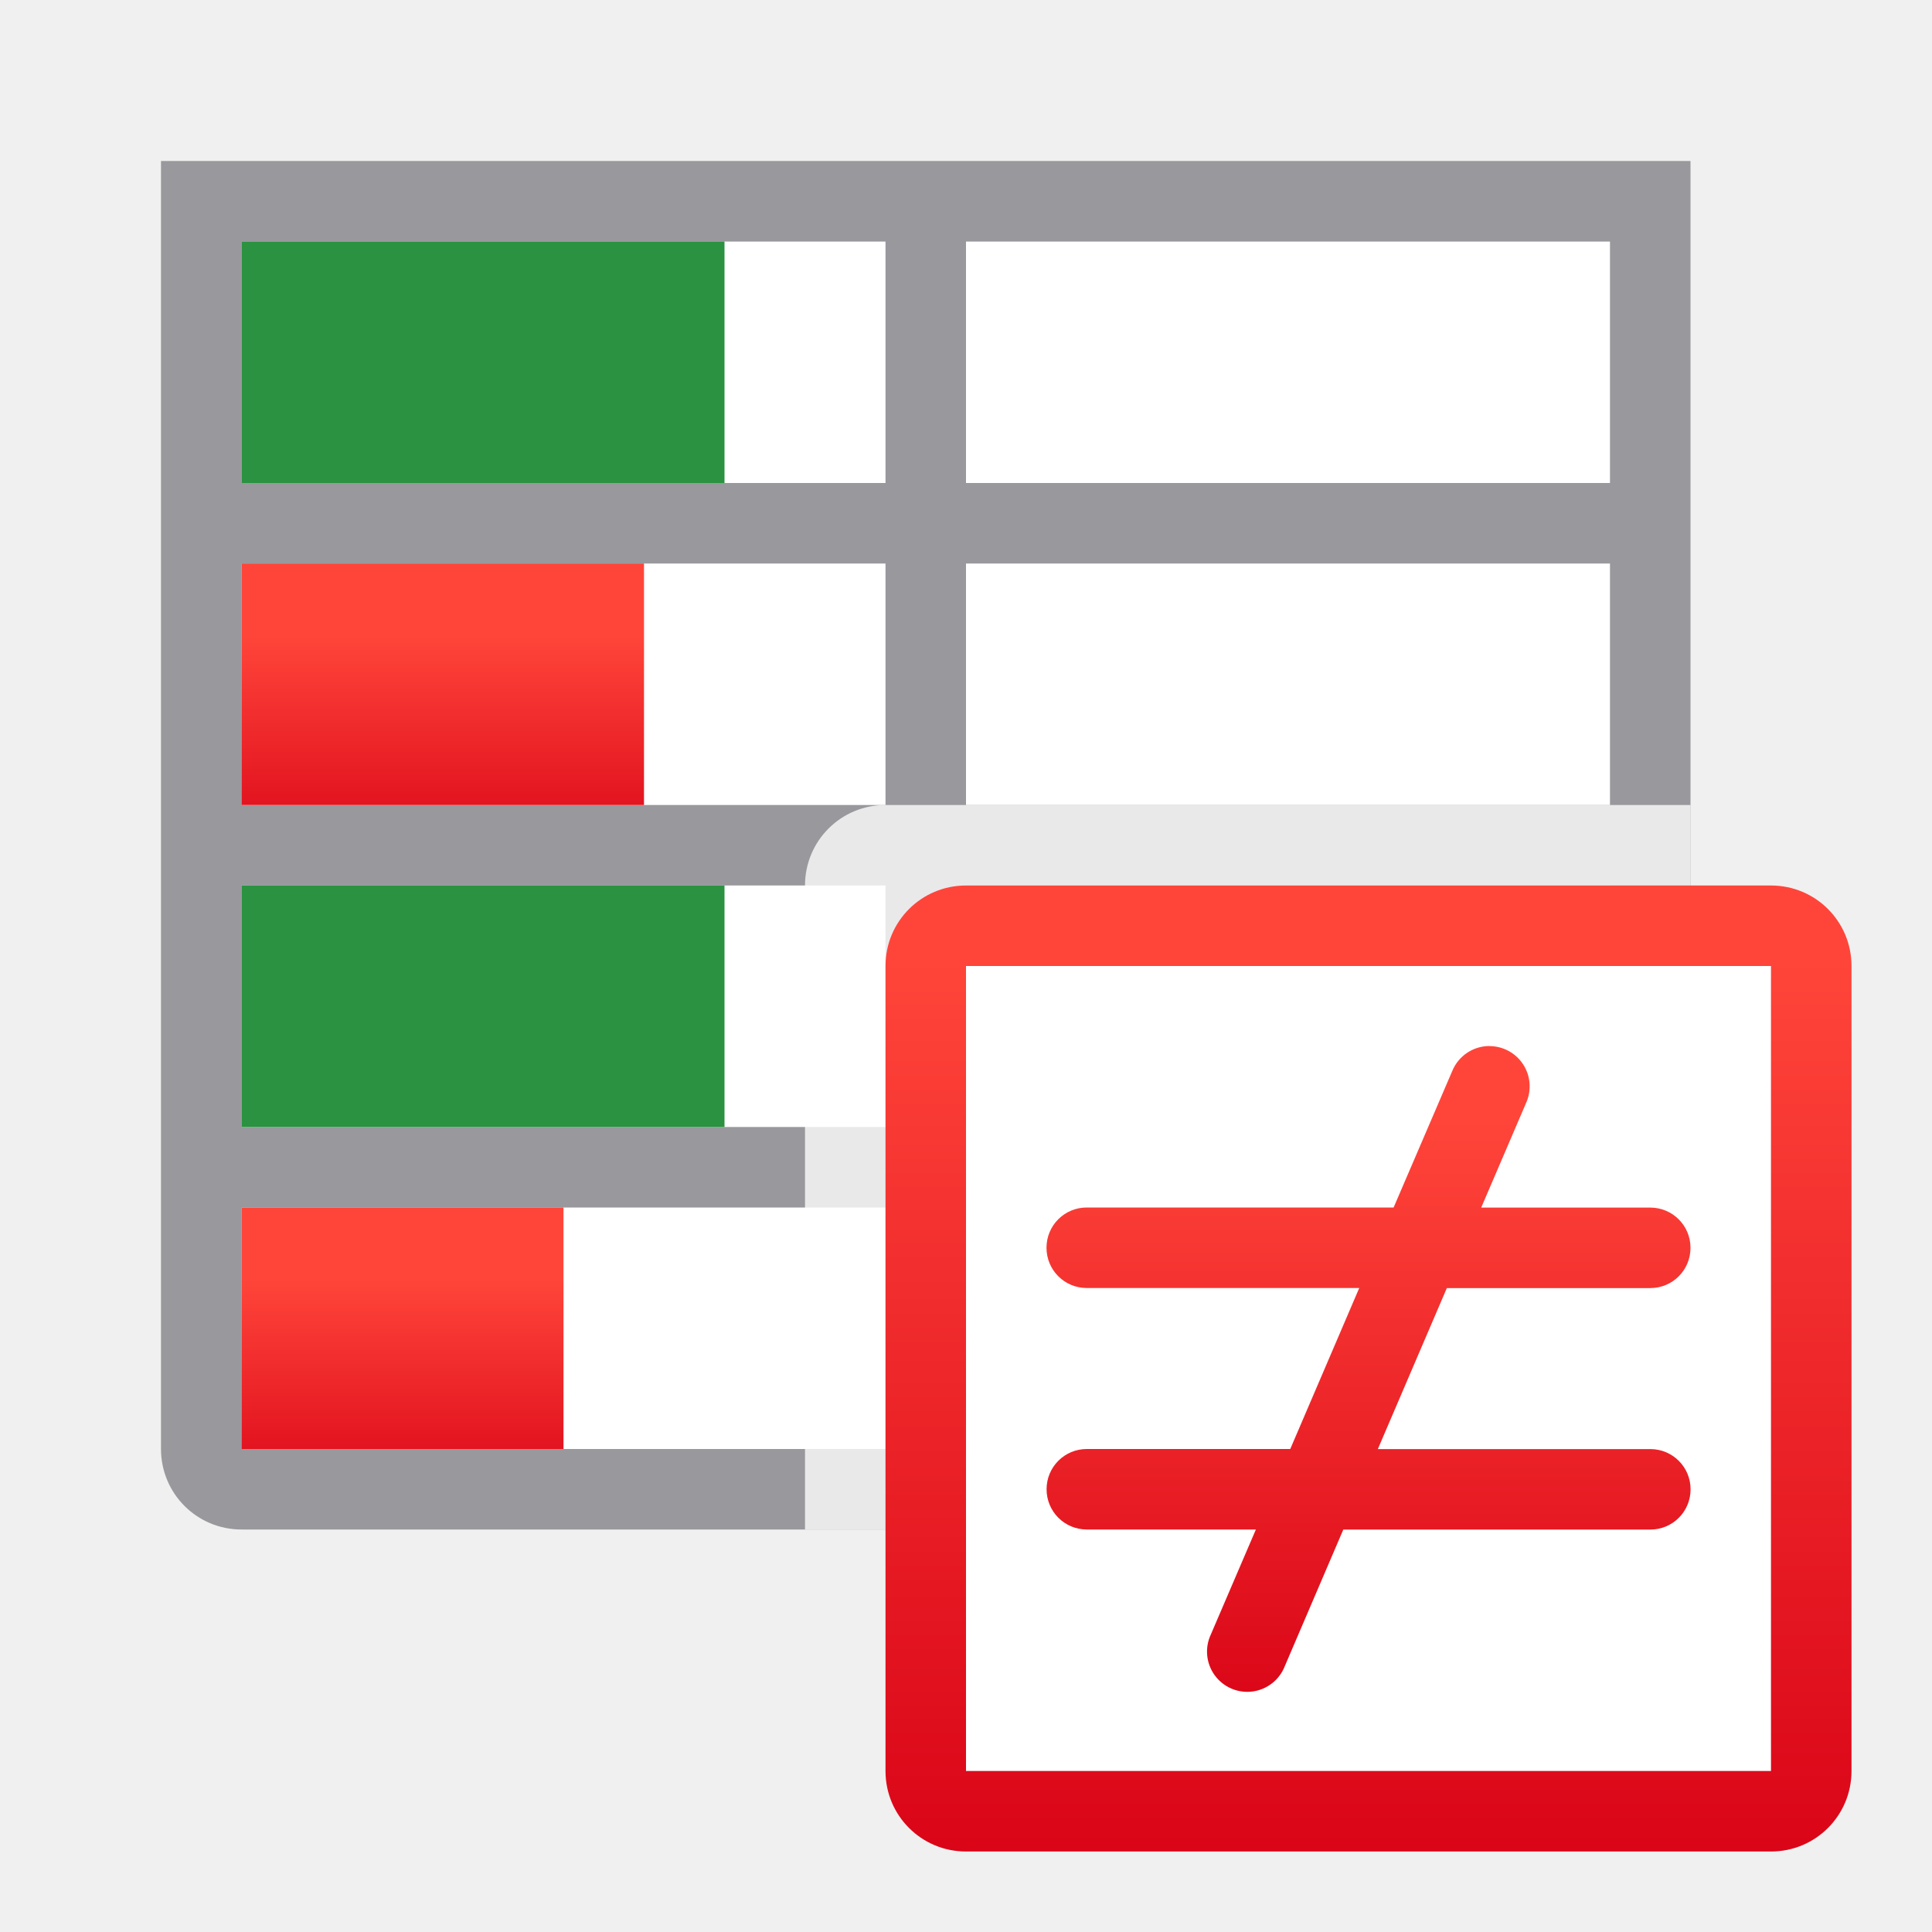
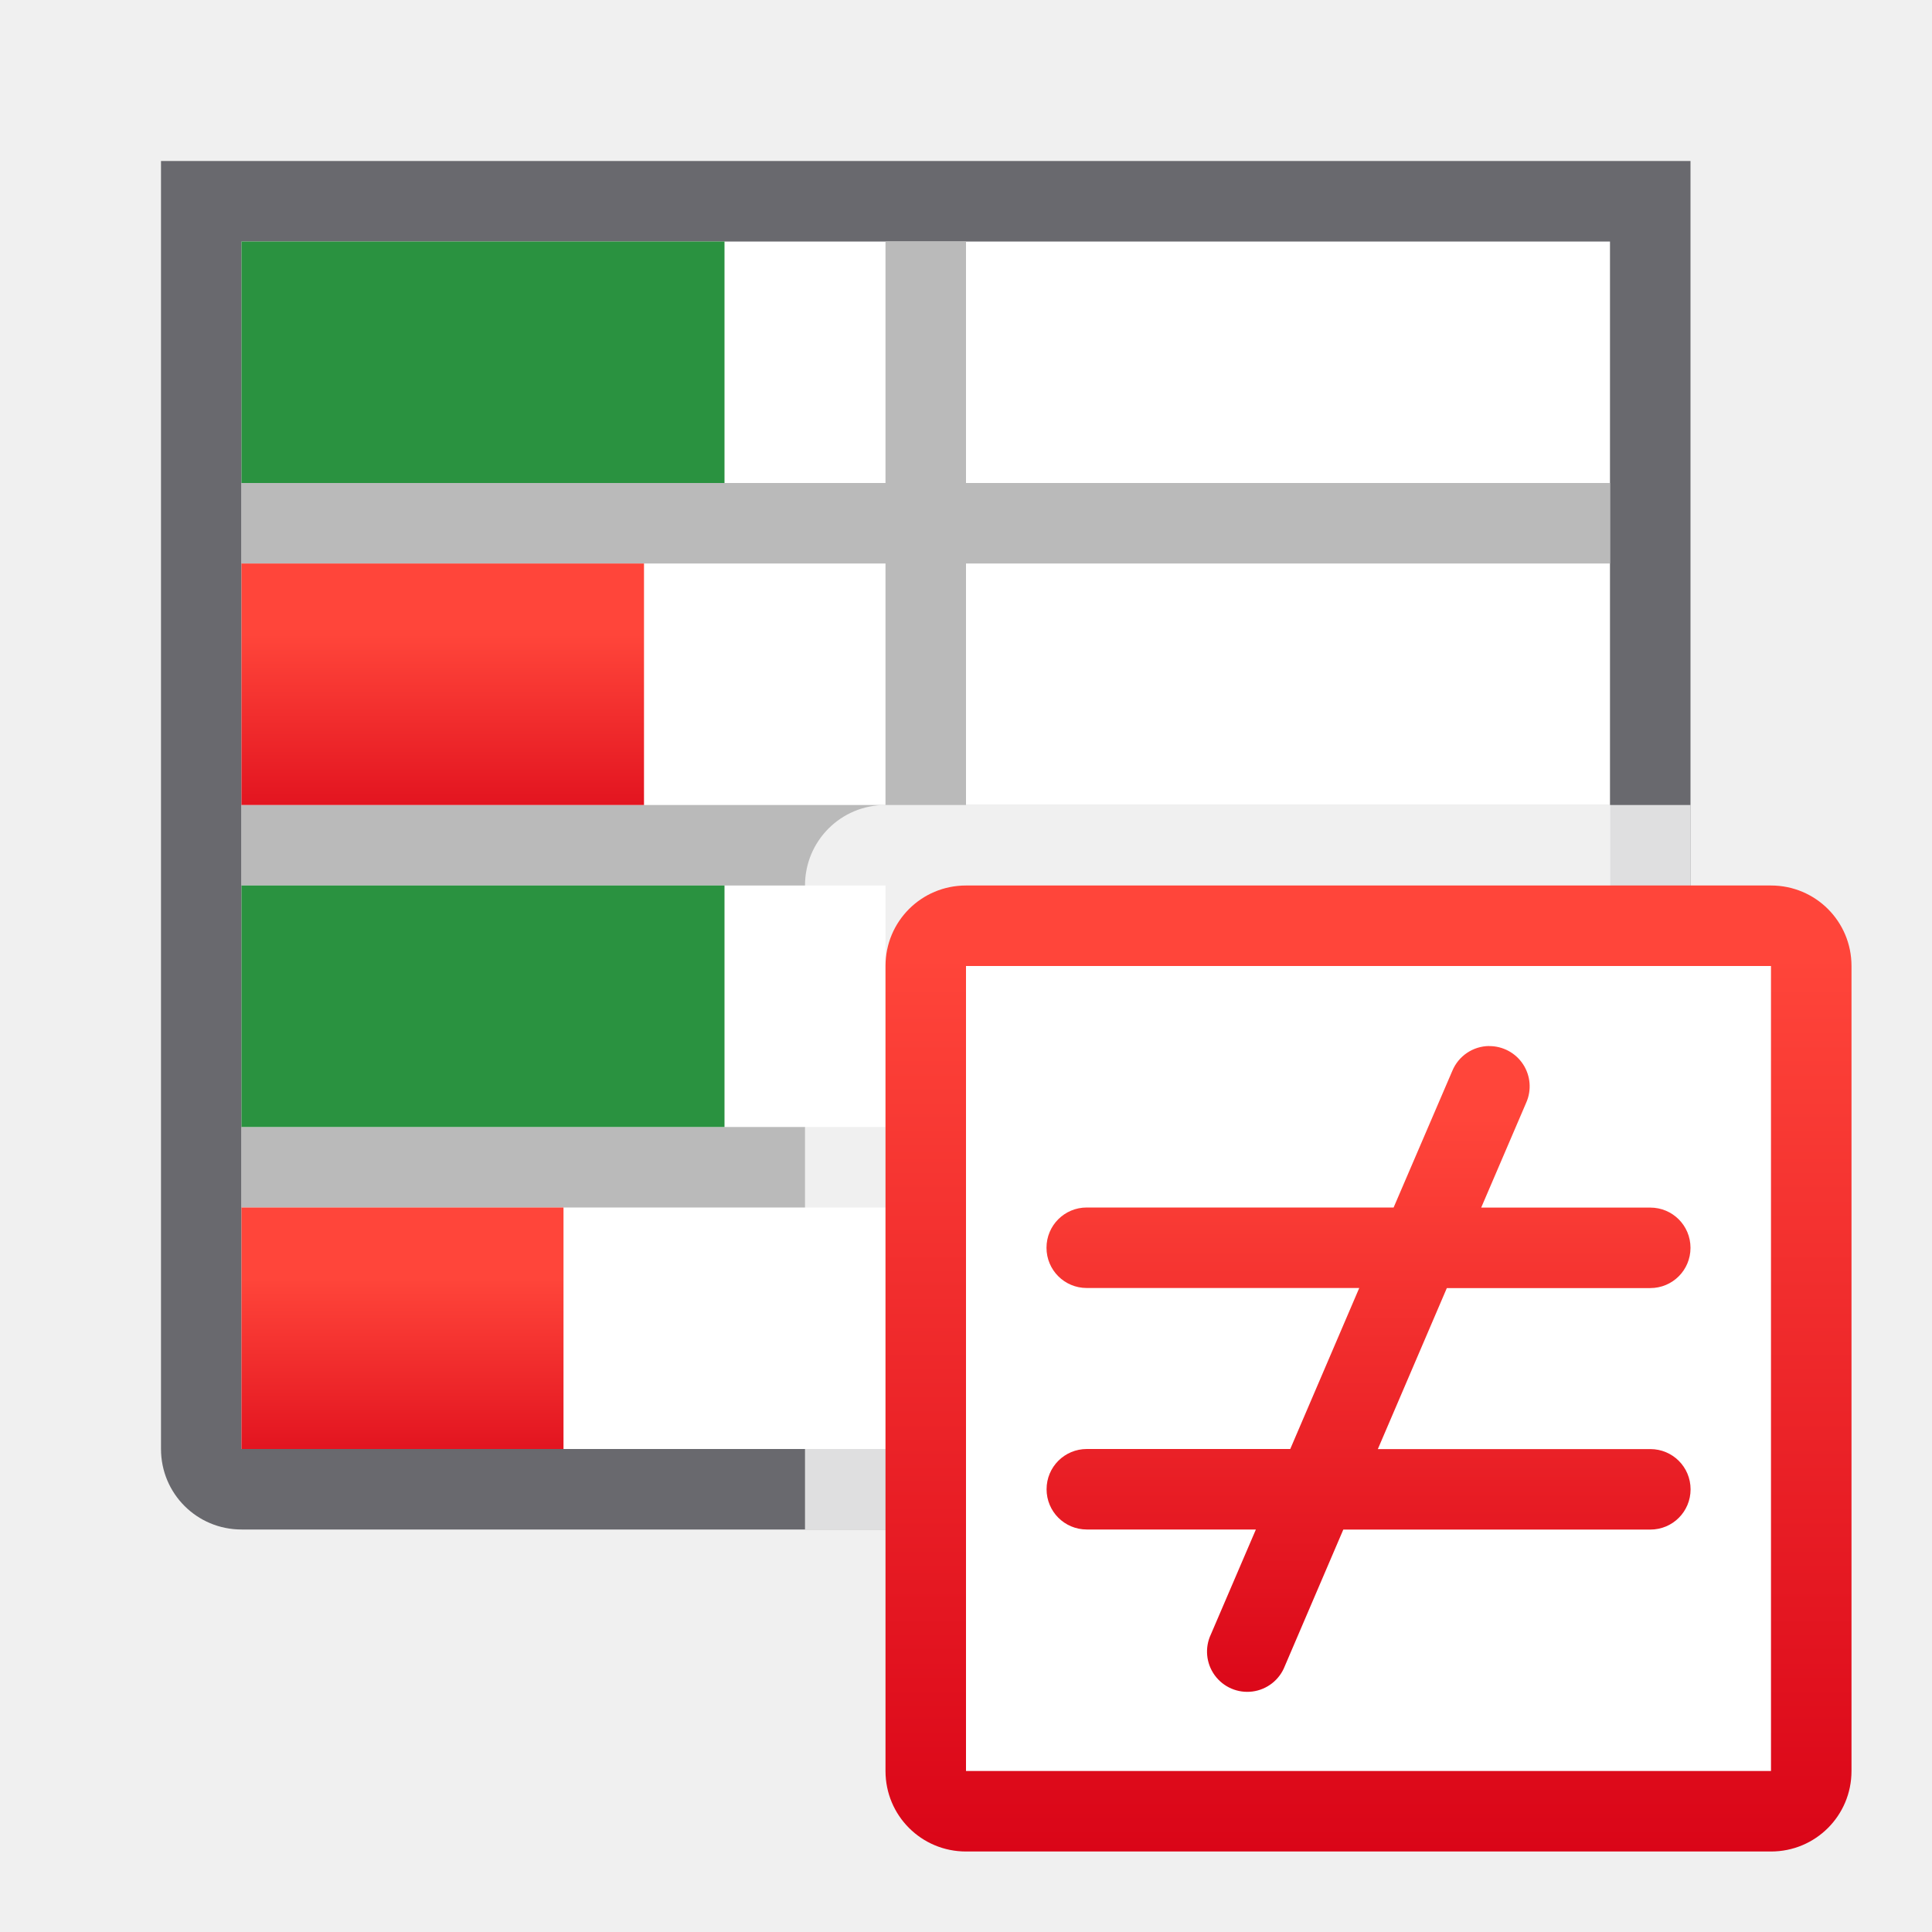
<svg xmlns="http://www.w3.org/2000/svg" xmlns:xlink="http://www.w3.org/1999/xlink" viewBox="0 0 24 24">
  <linearGradient id="a" gradientTransform="translate(-24.60954 .881356)" gradientUnits="userSpaceOnUse" x1="103.597" x2="103.62" y1="311.53" y2="307.87">
    <stop offset="0" stop-color="#d70015" />
    <stop offset="1" stop-color="#ff453a" />
  </linearGradient>
  <linearGradient id="b" gradientTransform="translate(-27.59322 -8.525402)" gradientUnits="userSpaceOnUse" x1="-13.119" x2="-13.119" y1="29.61" y2="17.61">
    <stop offset="0" stop-color="#2a9240" />
    <stop offset="1" stop-color="#32d74b" />
  </linearGradient>
  <linearGradient id="c" gradientUnits="userSpaceOnUse" x1="9" x2="9" xlink:href="#b" y1="6" y2="3" />
  <linearGradient id="d" gradientUnits="userSpaceOnUse" x1="3" x2="3" xlink:href="#a" y1="18" y2="15" />
  <linearGradient id="e" gradientUnits="userSpaceOnUse" x1="3" x2="3" xlink:href="#b" y1="14" y2="11" />
  <linearGradient id="f" gradientUnits="userSpaceOnUse" x1="8" x2="8" xlink:href="#a" y1="10" y2="7" />
  <linearGradient id="g" gradientUnits="userSpaceOnUse" x1="16.5" x2="16.5" xlink:href="#a" y1="21" y2="13" />
  <linearGradient id="h" gradientUnits="userSpaceOnUse" x1="17" x2="17" xlink:href="#a" y1="23" y2="11" />
  <path d="m3 3v15h7 10v-15z" fill="#fff" />
-   <path d="m2 2v1 7 8c0 .554.446 1 1 1h7 3 4 3c.554 0 1-.446 1-1v-8-7-1zm1 1h8v3h-2-1-5zm9 0h8v3h-8zm-9 4h5 1 2v3h-1-1-1-5zm9 0h8v3h-8zm-9 4h5 1 1 1v3h-1-1-1-5zm9 0h8v3h-8zm-9 4h5 1 1 1v3h-1-1-1-5zm9 0h8v3h-3-4-1z" fill="#98989d" />
+   <path d="m2 2v1 15c0 .554.446 1 1 1h17c.554 0 1-.446 1-1 0-5 0-10 0-15v-1zm1 1h17v15c-4 0-8 0-12 0h-5c0-5 0-10 0-15z" fill="#69696e" />
+   <path d="m11 3v3h-2-1-5v1h5 1 2v3h-1-1-1-5v1h5 1 1 1v3h-1-1-1-5v1h5 1 1 1v3h1v-3h8v-1h-8v-3h8v-1h-8v-3h8v-1h-8v-3z" fill="#bababa" />
  <path d="m12 12h10v10h-10z" fill="#fff" />
  <path d="m11 10c-.554 0-1 .446-1 1v8h11v-9z" fill="#fff" fill-opacity=".784" />
  <g fill="#0040dd">
    <path d="m3 3h6v3h-6z" fill="url(#c)" />
    <path d="m3 7h5v3h-5z" fill="url(#f)" />
    <path d="m3 11h6v3h-6z" fill="url(#e)" />
    <path d="m3 15h4v3h-4z" fill="url(#d)" />
    <path d="m18.498 12.994a.5.5 0 0 0 -.457.309l-.729 1.697h-3.812c-.277 0-.5.223-.5.5s.223.5.5.5h3.385l-.857 2h-2.527c-.277 0-.5.223-.5.5s.223.5.5.5h2.1l-.559 1.303a.5.5 0 1 0 .918.395l.727-1.697h3.814c.277 0 .5-.223.5-.5s-.223-.5-.5-.5h-3.385l.857-2h2.527c.277 0 .5-.223.5-.5s-.223-.5-.5-.5h-2.1l.559-1.303a.5.5 0 0 0 -.461-.703z" fill="url(#g)" />
    <path d="m12 11c-.554 0-1 .446-1 1v10c0 .554.446 1 1 1h10c.554 0 1-.446 1-1v-10c0-.554-.446-1-1-1zm0 1h10v10h-10z" fill="url(#h)" />
  </g>
</svg>
